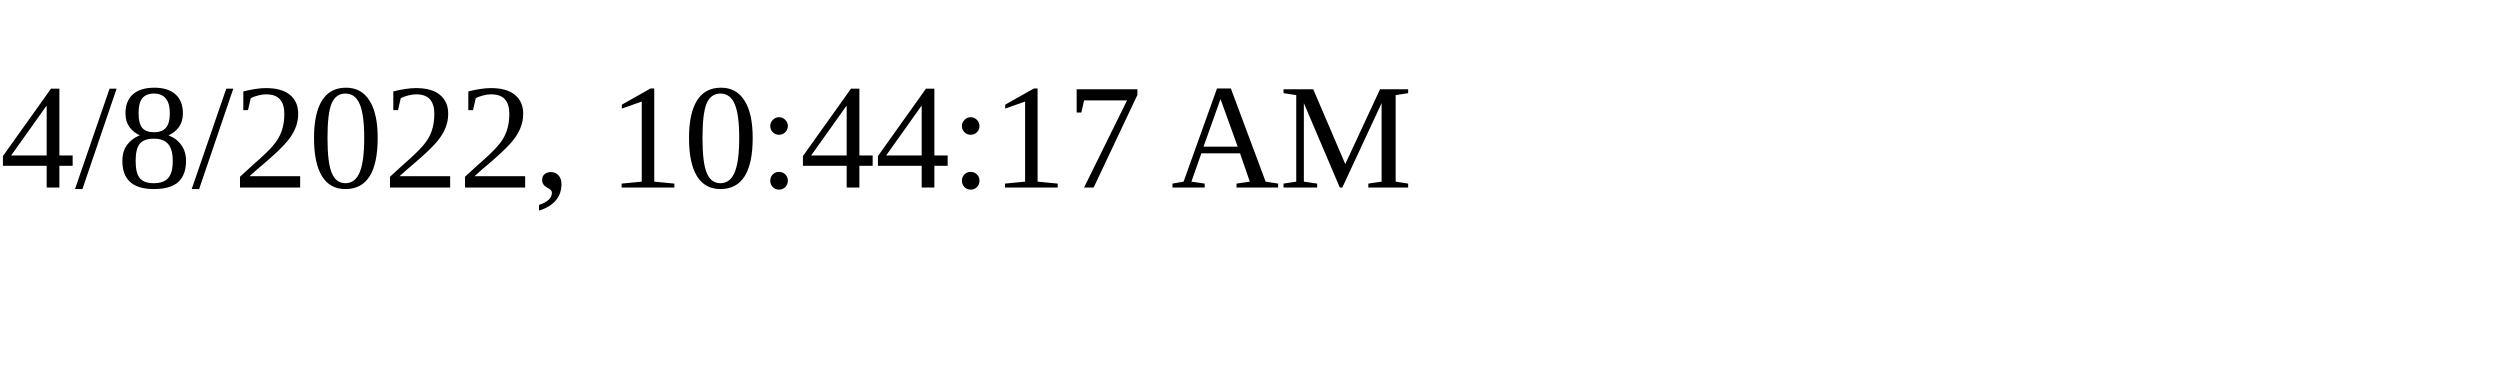
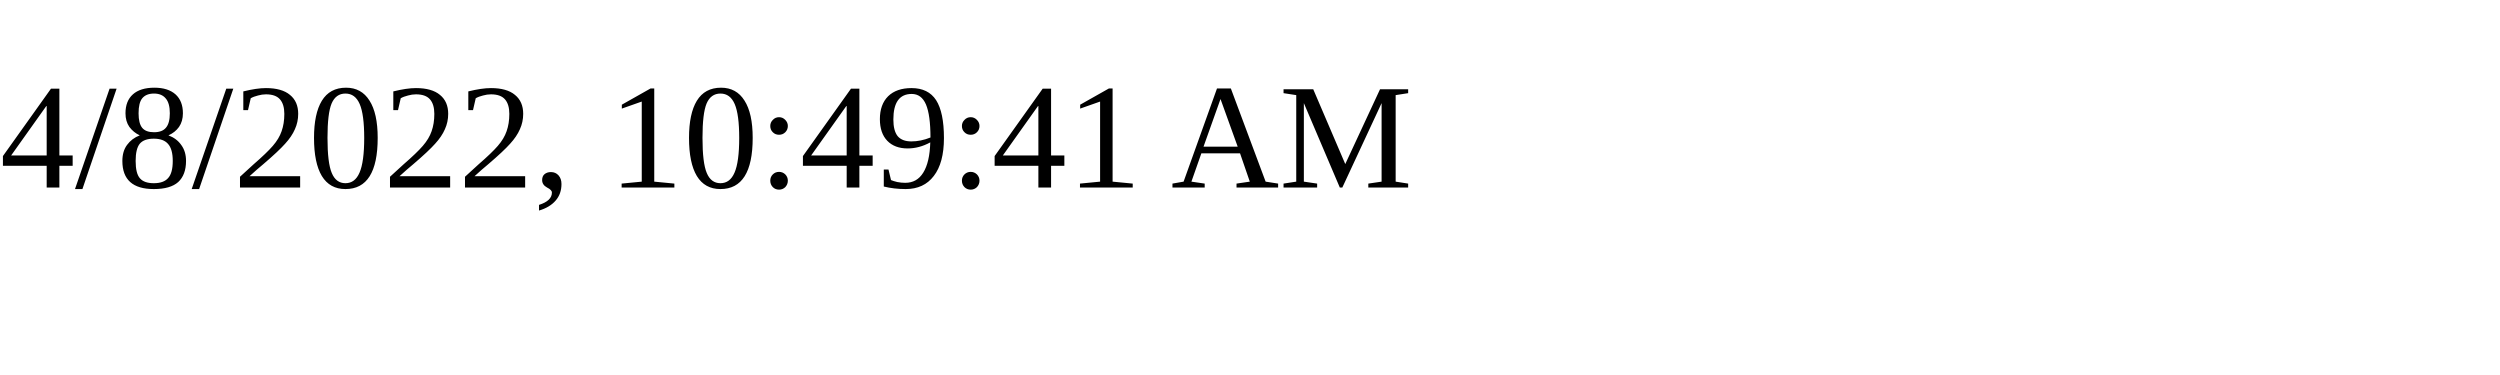
<svg xmlns="http://www.w3.org/2000/svg" height="30" width="200">
-   <text x="0" y="15">4/8/2022, 10:44:17 AM</text>
+   <text x="0" y="15">4/8/2022, 10:49:41 AM</text>
</svg>
